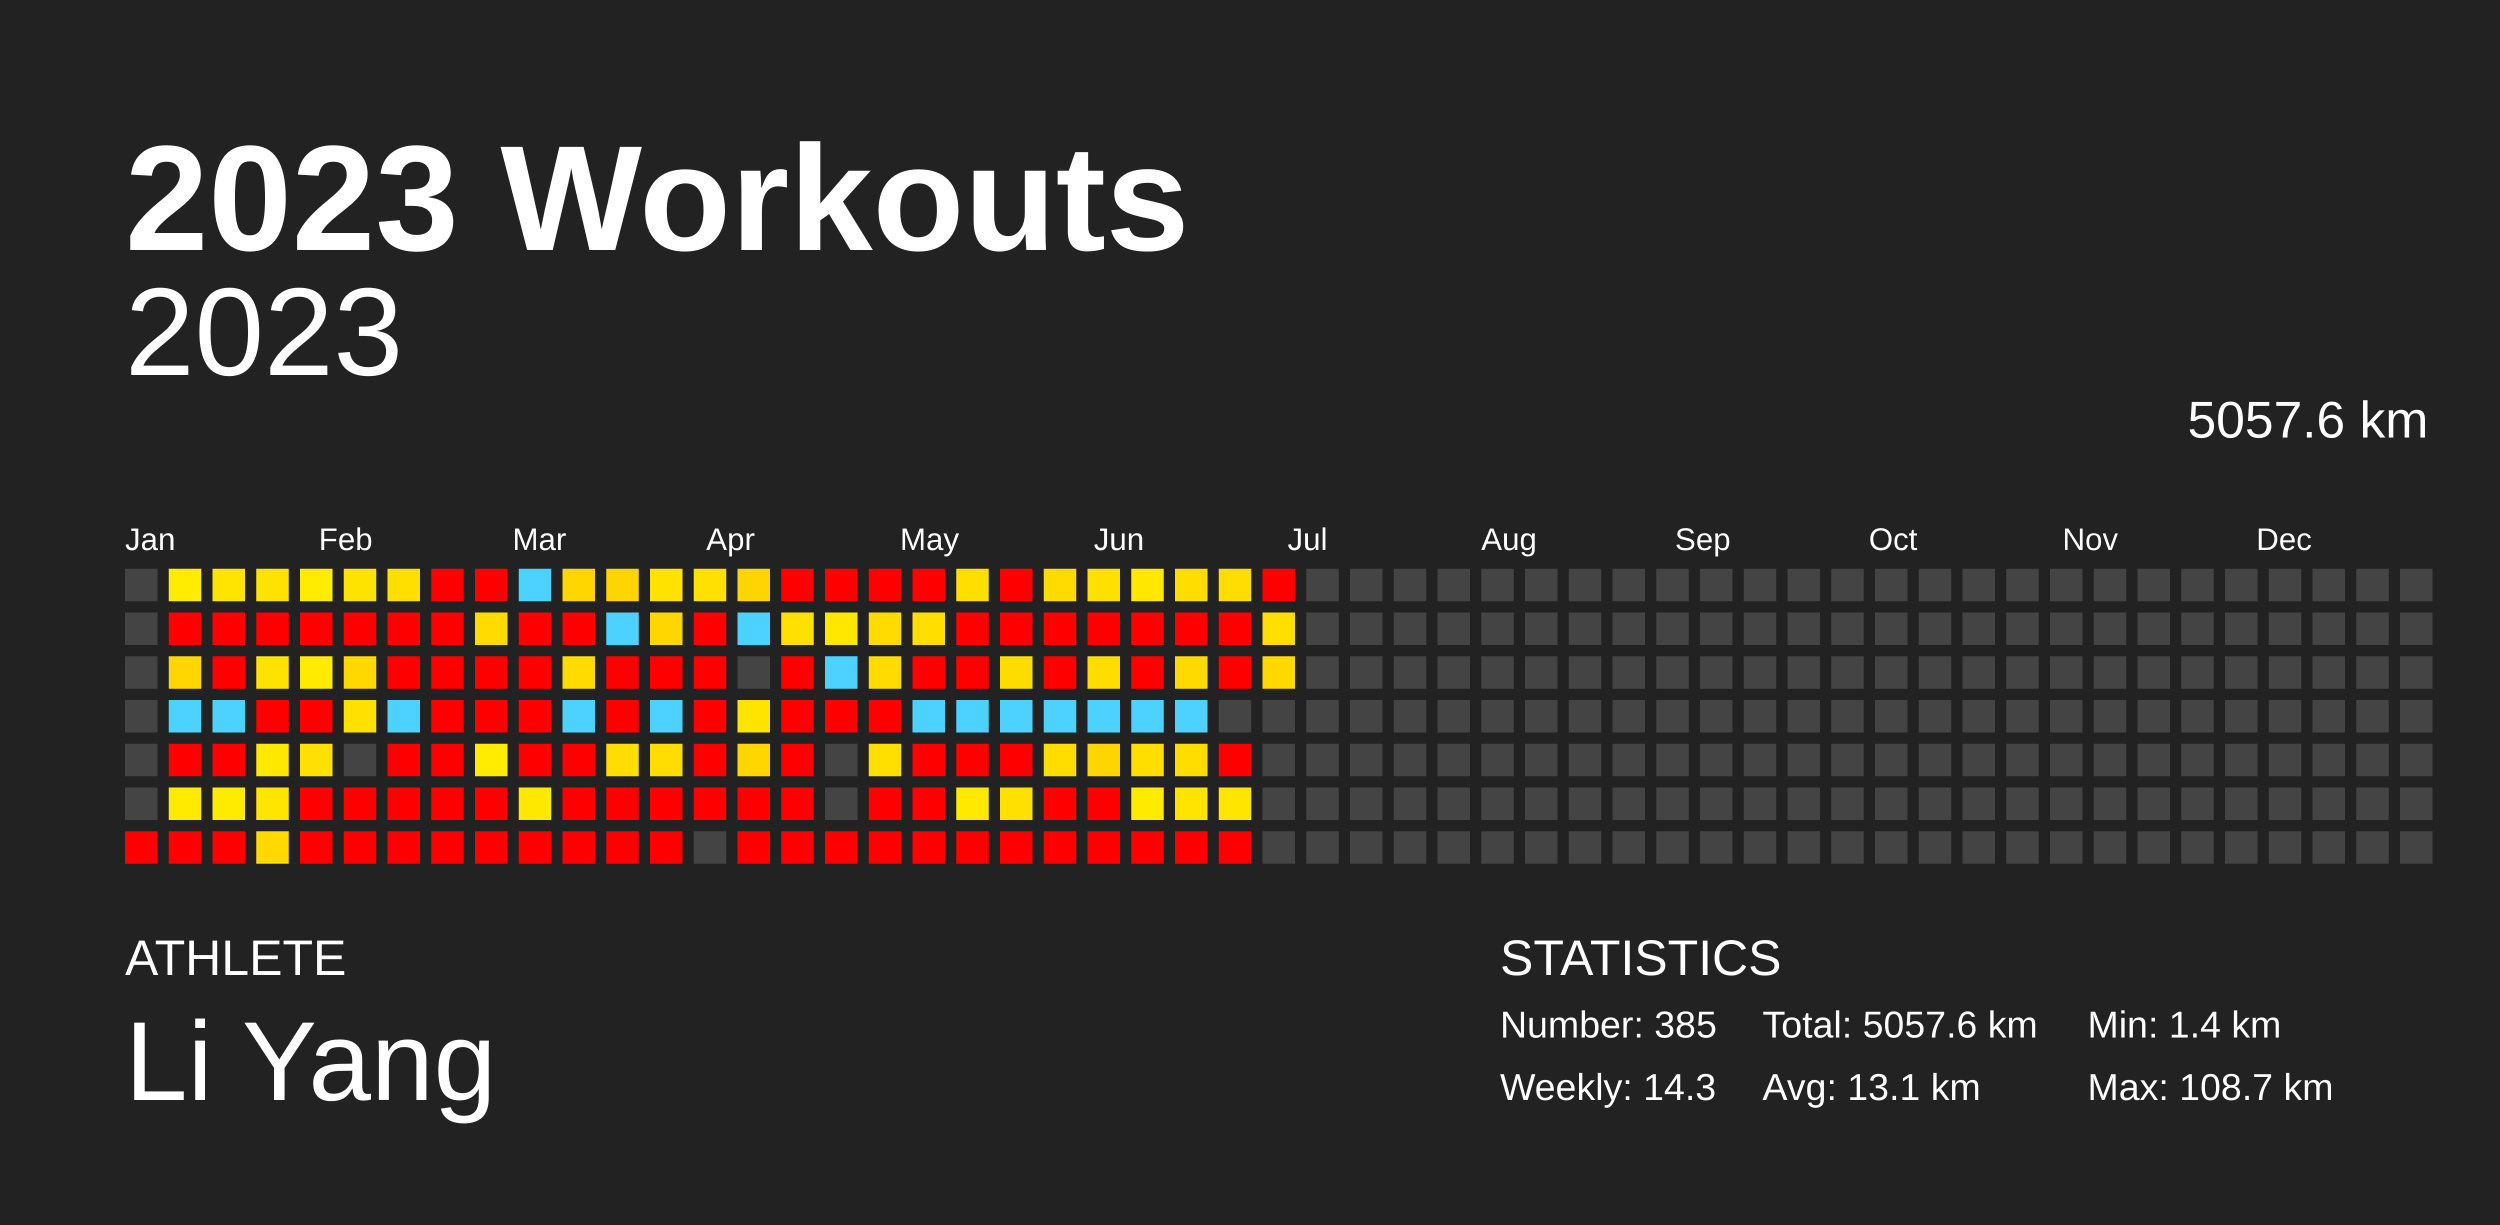
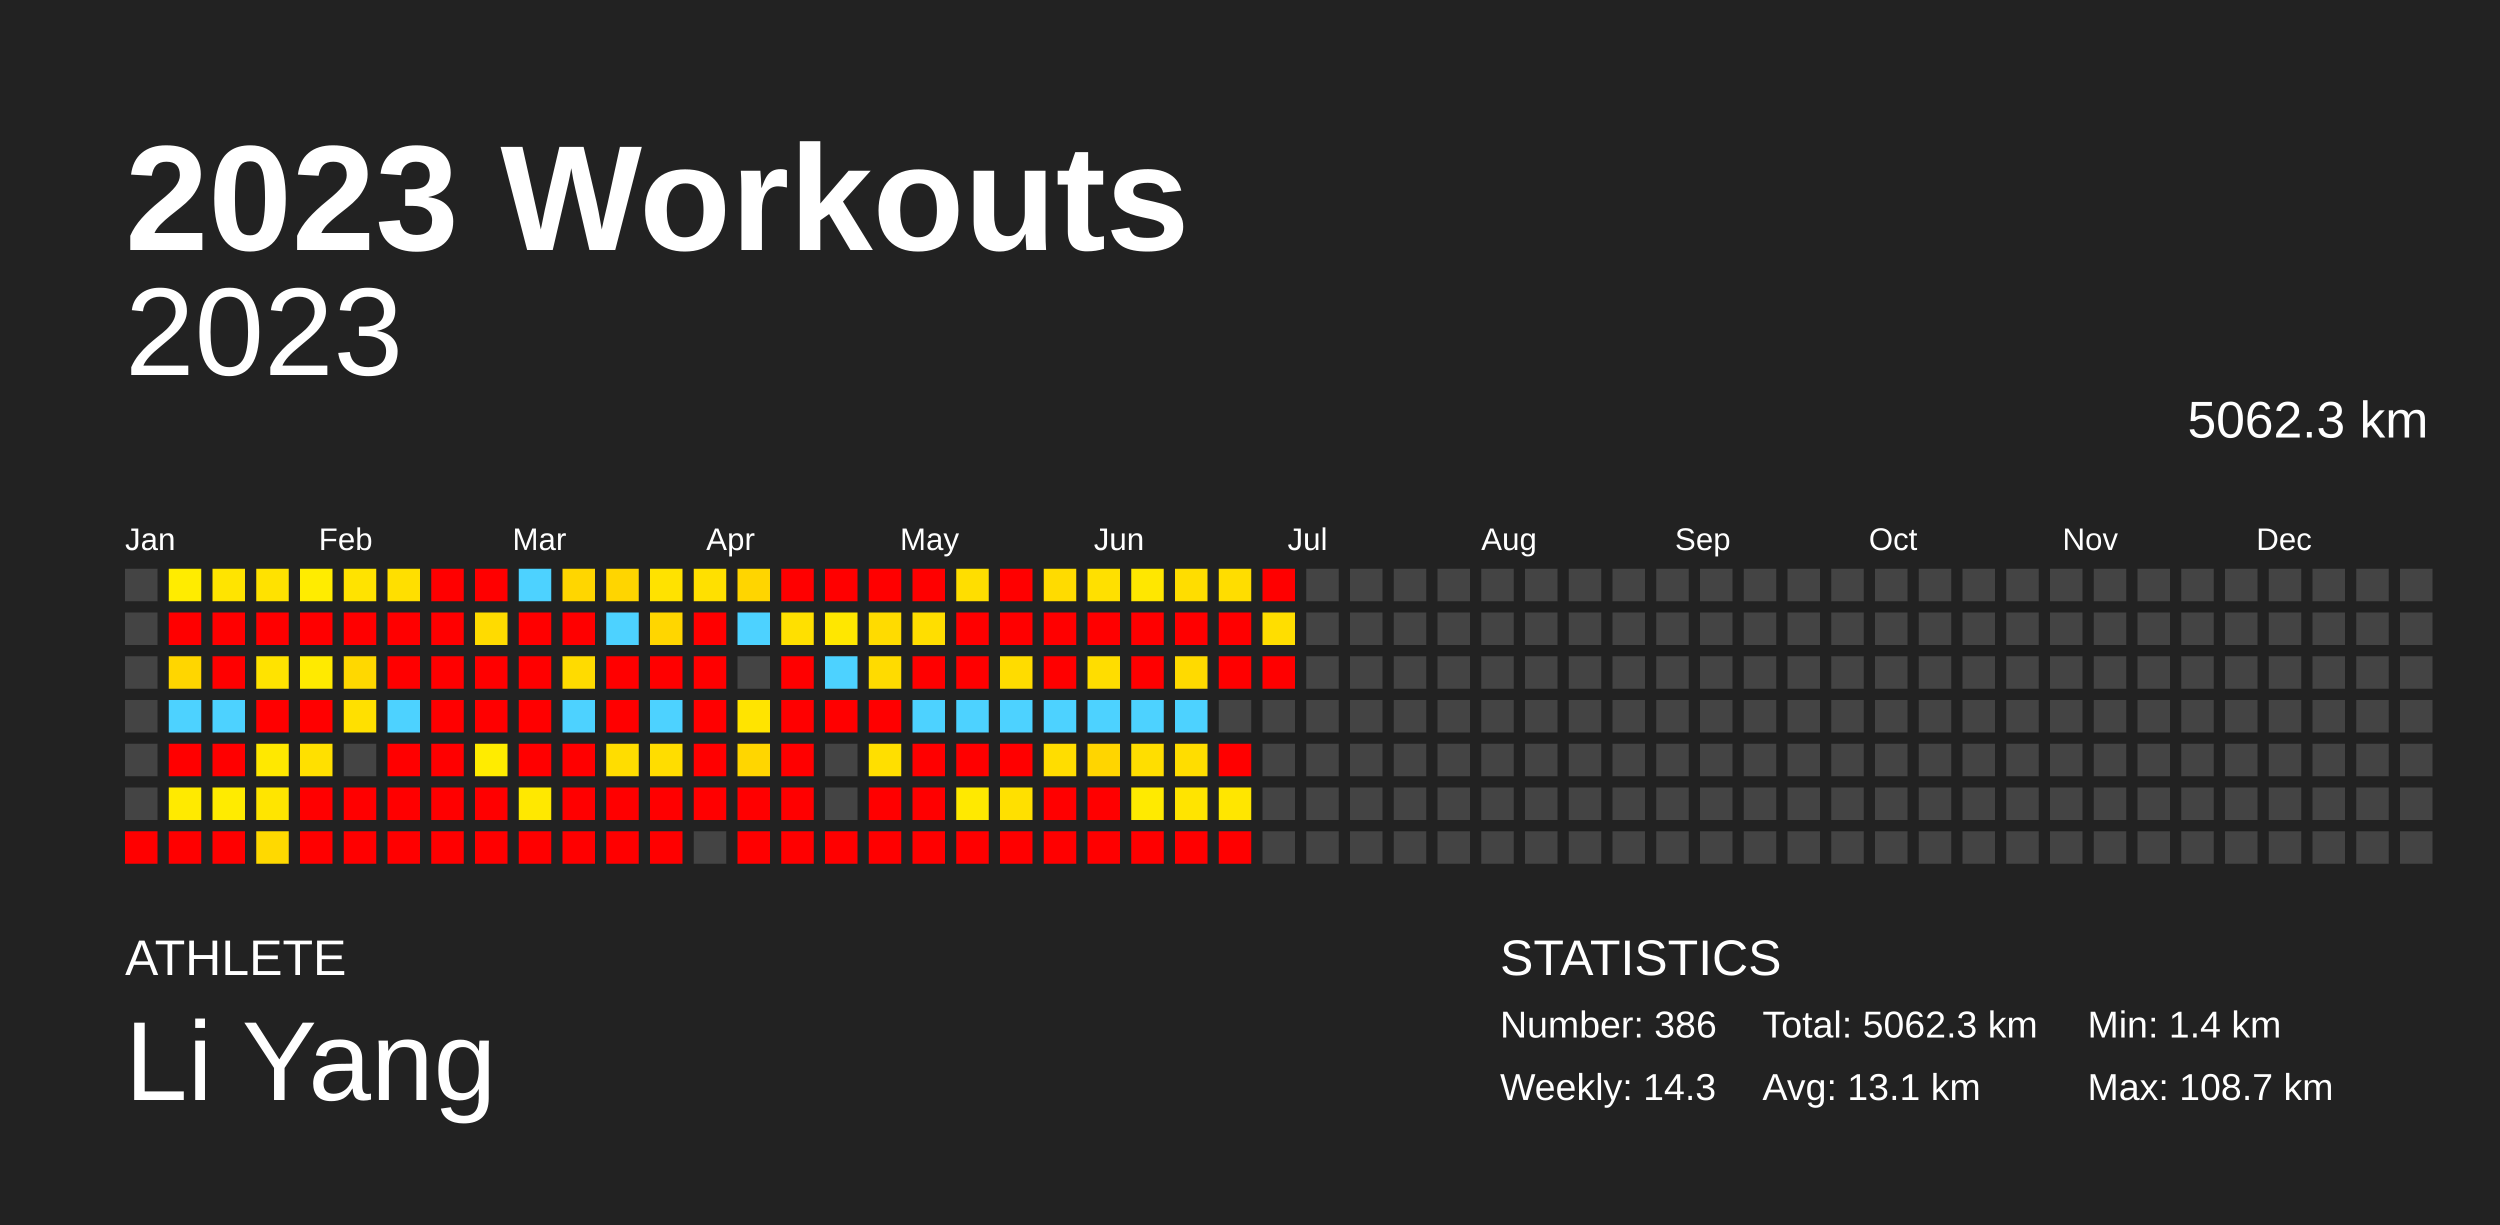
<svg xmlns="http://www.w3.org/2000/svg" baseProfile="full" height="98mm" version="1.1" viewBox="0,0,200,98" width="200mm">
  <defs />
  <rect fill="#222222" height="98" width="200" x="0" y="0" />
  <text fill="#FFFFFF" style="font-size:12px; font-family:Arial; font-weight:bold;" x="10" y="20">2023 Workouts</text>
  <text fill="#FFFFFF" style="font-size:4px; font-family:Arial" x="10" y="78">ATHLETE</text>
  <text fill="#FFFFFF" style="font-size:9px; font-family:Arial" x="10" y="88">Li Yang</text>
  <text fill="#FFFFFF" style="font-size:4px; font-family:Arial" x="120" y="78">STATISTICS</text>
-   <text fill="#FFFFFF" style="font-size:3px; font-family:Arial" x="120" y="83">Number: 385</text>
+   <text fill="#FFFFFF" style="font-size:3px; font-family:Arial" x="120" y="83">Number: 386</text>
  <text fill="#FFFFFF" style="font-size:3px; font-family:Arial" x="120" y="88">Weekly: 14.3</text>
-   <text fill="#FFFFFF" style="font-size:3px; font-family:Arial" x="141" y="83">Total: 5057.6 km</text>
+   <text fill="#FFFFFF" style="font-size:3px; font-family:Arial" x="141" y="83">Total: 5062.3 km</text>
  <text fill="#FFFFFF" style="font-size:3px; font-family:Arial" x="141" y="88">Avg: 13.1 km</text>
  <text fill="#FFFFFF" style="font-size:3px; font-family:Arial" x="167" y="83">Min: 1.4 km</text>
  <text fill="#FFFFFF" style="font-size:3px; font-family:Arial" x="167" y="88">Max: 108.7 km</text>
  <text alignment-baseline="hanging" fill="#FFFFFF" style="font-size:10.0px; font-family:Arial;" x="10" y="30">2023</text>
-   <text alignment-baseline="hanging" fill="#FFFFFF" style="font-size:4.125px; font-family:Arial;" x="175" y="35">5057.6 km</text>
+   <text alignment-baseline="hanging" fill="#FFFFFF" style="font-size:4.125px; font-family:Arial;" x="175" y="35">5062.3 km</text>
  <text fill="#FFFFFF" style="font-size:2.5px; font-family:Arial" x="10.0" y="44">Jan</text>
  <text fill="#FFFFFF" style="font-size:2.5px; font-family:Arial" x="25.5" y="44">Feb</text>
  <text fill="#FFFFFF" style="font-size:2.5px; font-family:Arial" x="41.0" y="44">Mar</text>
  <text fill="#FFFFFF" style="font-size:2.5px; font-family:Arial" x="56.5" y="44">Apr</text>
  <text fill="#FFFFFF" style="font-size:2.5px; font-family:Arial" x="72.0" y="44">May</text>
  <text fill="#FFFFFF" style="font-size:2.5px; font-family:Arial" x="87.5" y="44">Jun</text>
  <text fill="#FFFFFF" style="font-size:2.5px; font-family:Arial" x="103.0" y="44">Jul</text>
  <text fill="#FFFFFF" style="font-size:2.5px; font-family:Arial" x="118.5" y="44">Aug</text>
  <text fill="#FFFFFF" style="font-size:2.5px; font-family:Arial" x="134.0" y="44">Sep</text>
  <text fill="#FFFFFF" style="font-size:2.5px; font-family:Arial" x="149.5" y="44">Oct</text>
  <text fill="#FFFFFF" style="font-size:2.5px; font-family:Arial" x="165.0" y="44">Nov</text>
  <text fill="#FFFFFF" style="font-size:2.5px; font-family:Arial" x="180.5" y="44">Dec</text>
  <rect fill="#444444" height="2.6" width="2.6" x="10.0" y="45.5" />
  <rect fill="#444444" height="2.6" width="2.6" x="10.0" y="49.0" />
  <rect fill="#444444" height="2.6" width="2.6" x="10.0" y="52.5" />
  <rect fill="#444444" height="2.6" width="2.6" x="10.0" y="56.0" />
  <rect fill="#444444" height="2.6" width="2.6" x="10.0" y="59.5" />
  <rect fill="#444444" height="2.6" width="2.6" x="10.0" y="63.0" />
  <rect fill="red" height="2.6" width="2.6" x="10.0" y="66.5" />
  <rect fill="#ffec00" height="2.6" width="2.6" x="13.5" y="45.5" />
  <rect fill="red" height="2.6" width="2.6" x="13.5" y="49.0" />
  <rect fill="#ffd600" height="2.6" width="2.6" x="13.5" y="52.5" />
  <rect fill="#4dd2ff" height="2.6" width="2.6" x="13.5" y="56.0" />
  <rect fill="red" height="2.6" width="2.6" x="13.5" y="59.5" />
  <rect fill="#ffea00" height="2.6" width="2.6" x="13.5" y="63.0" />
  <rect fill="red" height="2.6" width="2.6" x="13.5" y="66.5" />
  <rect fill="#ffe400" height="2.6" width="2.6" x="17.0" y="45.5" />
  <rect fill="red" height="2.6" width="2.6" x="17.0" y="49.0" />
  <rect fill="red" height="2.6" width="2.6" x="17.0" y="52.5" />
  <rect fill="#4dd2ff" height="2.6" width="2.6" x="17.0" y="56.0" />
  <rect fill="red" height="2.6" width="2.6" x="17.0" y="59.5" />
  <rect fill="#ffeb00" height="2.6" width="2.6" x="17.0" y="63.0" />
  <rect fill="red" height="2.6" width="2.6" x="17.0" y="66.5" />
  <rect fill="#ffe200" height="2.6" width="2.6" x="20.5" y="45.5" />
  <rect fill="red" height="2.6" width="2.6" x="20.5" y="49.0" />
  <rect fill="#ffe300" height="2.6" width="2.6" x="20.5" y="52.5" />
  <rect fill="red" height="2.6" width="2.6" x="20.5" y="56.0" />
  <rect fill="#ffe800" height="2.6" width="2.6" x="20.5" y="59.5" />
  <rect fill="#ffe500" height="2.6" width="2.6" x="20.5" y="63.0" />
  <rect fill="#ffd900" height="2.6" width="2.6" x="20.5" y="66.5" />
  <rect fill="#ffec00" height="2.6" width="2.6" x="24.0" y="45.5" />
  <rect fill="red" height="2.6" width="2.6" x="24.0" y="49.0" />
  <rect fill="#ffea00" height="2.6" width="2.6" x="24.0" y="52.5" />
  <rect fill="red" height="2.6" width="2.6" x="24.0" y="56.0" />
  <rect fill="#ffe000" height="2.6" width="2.6" x="24.0" y="59.5" />
  <rect fill="red" height="2.6" width="2.6" x="24.0" y="63.0" />
  <rect fill="red" height="2.6" width="2.6" x="24.0" y="66.5" />
  <rect fill="#ffe300" height="2.6" width="2.6" x="27.5" y="45.5" />
  <rect fill="red" height="2.6" width="2.6" x="27.5" y="49.0" />
  <rect fill="#ffd800" height="2.6" width="2.6" x="27.5" y="52.5" />
  <rect fill="#ffe000" height="2.6" width="2.6" x="27.5" y="56.0" />
  <rect fill="#444444" height="2.6" width="2.6" x="27.5" y="59.5" />
  <rect fill="red" height="2.6" width="2.6" x="27.5" y="63.0" />
  <rect fill="red" height="2.6" width="2.6" x="27.5" y="66.5" />
  <rect fill="#ffdf00" height="2.6" width="2.6" x="31.0" y="45.5" />
  <rect fill="red" height="2.6" width="2.6" x="31.0" y="49.0" />
  <rect fill="red" height="2.6" width="2.6" x="31.0" y="52.5" />
  <rect fill="#4dd2ff" height="2.6" width="2.6" x="31.0" y="56.0" />
  <rect fill="red" height="2.6" width="2.6" x="31.0" y="59.5" />
  <rect fill="red" height="2.6" width="2.6" x="31.0" y="63.0" />
  <rect fill="red" height="2.6" width="2.6" x="31.0" y="66.5" />
  <rect fill="red" height="2.6" width="2.6" x="34.5" y="45.5" />
  <rect fill="red" height="2.6" width="2.6" x="34.5" y="49.0" />
  <rect fill="red" height="2.6" width="2.6" x="34.5" y="52.5" />
  <rect fill="red" height="2.6" width="2.6" x="34.5" y="56.0" />
  <rect fill="red" height="2.6" width="2.6" x="34.5" y="59.5" />
  <rect fill="red" height="2.6" width="2.6" x="34.5" y="63.0" />
  <rect fill="red" height="2.6" width="2.6" x="34.5" y="66.5" />
  <rect fill="red" height="2.6" width="2.6" x="38.0" y="45.5" />
  <rect fill="#ffdb00" height="2.6" width="2.6" x="38.0" y="49.0" />
  <rect fill="red" height="2.6" width="2.6" x="38.0" y="52.5" />
  <rect fill="red" height="2.6" width="2.6" x="38.0" y="56.0" />
  <rect fill="#ffec00" height="2.6" width="2.6" x="38.0" y="59.5" />
  <rect fill="red" height="2.6" width="2.6" x="38.0" y="63.0" />
  <rect fill="red" height="2.6" width="2.6" x="38.0" y="66.5" />
  <rect fill="#4dd2ff" height="2.6" width="2.6" x="41.5" y="45.5" />
  <rect fill="red" height="2.6" width="2.6" x="41.5" y="49.0" />
  <rect fill="red" height="2.6" width="2.6" x="41.5" y="52.5" />
  <rect fill="red" height="2.6" width="2.6" x="41.5" y="56.0" />
  <rect fill="red" height="2.6" width="2.6" x="41.5" y="59.5" />
  <rect fill="#ffe800" height="2.6" width="2.6" x="41.5" y="63.0" />
  <rect fill="red" height="2.6" width="2.6" x="41.5" y="66.5" />
  <rect fill="#ffd600" height="2.6" width="2.6" x="45.0" y="45.5" />
  <rect fill="red" height="2.6" width="2.6" x="45.0" y="49.0" />
  <rect fill="#ffdb00" height="2.6" width="2.6" x="45.0" y="52.5" />
  <rect fill="#4dd2ff" height="2.6" width="2.6" x="45.0" y="56.0" />
  <rect fill="red" height="2.6" width="2.6" x="45.0" y="59.5" />
  <rect fill="red" height="2.6" width="2.6" x="45.0" y="63.0" />
  <rect fill="red" height="2.6" width="2.6" x="45.0" y="66.5" />
  <rect fill="#ffd500" height="2.6" width="2.6" x="48.5" y="45.5" />
  <rect fill="#4dd2ff" height="2.6" width="2.6" x="48.5" y="49.0" />
  <rect fill="red" height="2.6" width="2.6" x="48.5" y="52.5" />
  <rect fill="red" height="2.6" width="2.6" x="48.5" y="56.0" />
  <rect fill="#ffdd00" height="2.6" width="2.6" x="48.5" y="59.5" />
  <rect fill="red" height="2.6" width="2.6" x="48.5" y="63.0" />
  <rect fill="red" height="2.6" width="2.6" x="48.5" y="66.5" />
  <rect fill="#ffe200" height="2.6" width="2.6" x="52.0" y="45.5" />
  <rect fill="#ffd600" height="2.6" width="2.6" x="52.0" y="49.0" />
  <rect fill="red" height="2.6" width="2.6" x="52.0" y="52.5" />
  <rect fill="#4dd2ff" height="2.6" width="2.6" x="52.0" y="56.0" />
  <rect fill="#ffdd00" height="2.6" width="2.6" x="52.0" y="59.5" />
  <rect fill="red" height="2.6" width="2.6" x="52.0" y="63.0" />
  <rect fill="red" height="2.6" width="2.6" x="52.0" y="66.5" />
  <rect fill="#ffe000" height="2.6" width="2.6" x="55.5" y="45.5" />
  <rect fill="red" height="2.6" width="2.6" x="55.5" y="49.0" />
  <rect fill="red" height="2.6" width="2.6" x="55.5" y="52.5" />
  <rect fill="red" height="2.6" width="2.6" x="55.5" y="56.0" />
  <rect fill="red" height="2.6" width="2.6" x="55.5" y="59.5" />
  <rect fill="red" height="2.6" width="2.6" x="55.5" y="63.0" />
  <rect fill="#444444" height="2.6" width="2.6" x="55.5" y="66.5" />
  <rect fill="#ffd500" height="2.6" width="2.6" x="59.0" y="45.5" />
  <rect fill="#4dd2ff" height="2.6" width="2.6" x="59.0" y="49.0" />
  <rect fill="#444444" height="2.6" width="2.6" x="59.0" y="52.5" />
  <rect fill="#ffe400" height="2.6" width="2.6" x="59.0" y="56.0" />
  <rect fill="#ffd600" height="2.6" width="2.6" x="59.0" y="59.5" />
  <rect fill="red" height="2.6" width="2.6" x="59.0" y="63.0" />
  <rect fill="red" height="2.6" width="2.6" x="59.0" y="66.5" />
  <rect fill="red" height="2.6" width="2.6" x="62.5" y="45.5" />
  <rect fill="#ffe000" height="2.6" width="2.6" x="62.5" y="49.0" />
  <rect fill="red" height="2.6" width="2.6" x="62.5" y="52.5" />
  <rect fill="red" height="2.6" width="2.6" x="62.5" y="56.0" />
  <rect fill="red" height="2.6" width="2.6" x="62.5" y="59.5" />
  <rect fill="red" height="2.6" width="2.6" x="62.5" y="63.0" />
  <rect fill="red" height="2.6" width="2.6" x="62.5" y="66.5" />
  <rect fill="red" height="2.6" width="2.6" x="66.0" y="45.5" />
  <rect fill="#ffe700" height="2.6" width="2.6" x="66.0" y="49.0" />
  <rect fill="#4dd2ff" height="2.6" width="2.6" x="66.0" y="52.5" />
  <rect fill="red" height="2.6" width="2.6" x="66.0" y="56.0" />
  <rect fill="#444444" height="2.6" width="2.6" x="66.0" y="59.5" />
  <rect fill="#444444" height="2.6" width="2.6" x="66.0" y="63.0" />
  <rect fill="red" height="2.6" width="2.6" x="66.0" y="66.5" />
  <rect fill="red" height="2.6" width="2.6" x="69.5" y="45.5" />
  <rect fill="#ffdb00" height="2.6" width="2.6" x="69.5" y="49.0" />
  <rect fill="#ffdb00" height="2.6" width="2.6" x="69.5" y="52.5" />
  <rect fill="red" height="2.6" width="2.6" x="69.5" y="56.0" />
  <rect fill="#ffdf00" height="2.6" width="2.6" x="69.5" y="59.5" />
  <rect fill="red" height="2.6" width="2.6" x="69.5" y="63.0" />
  <rect fill="red" height="2.6" width="2.6" x="69.5" y="66.5" />
  <rect fill="red" height="2.6" width="2.6" x="73.0" y="45.5" />
  <rect fill="#ffde00" height="2.6" width="2.6" x="73.0" y="49.0" />
  <rect fill="red" height="2.6" width="2.6" x="73.0" y="52.5" />
  <rect fill="#4dd2ff" height="2.6" width="2.6" x="73.0" y="56.0" />
  <rect fill="red" height="2.6" width="2.6" x="73.0" y="59.5" />
  <rect fill="red" height="2.6" width="2.6" x="73.0" y="63.0" />
  <rect fill="red" height="2.6" width="2.6" x="73.0" y="66.5" />
  <rect fill="#ffde00" height="2.6" width="2.6" x="76.5" y="45.5" />
  <rect fill="red" height="2.6" width="2.6" x="76.5" y="49.0" />
  <rect fill="red" height="2.6" width="2.6" x="76.5" y="52.5" />
  <rect fill="#4dd2ff" height="2.6" width="2.6" x="76.5" y="56.0" />
  <rect fill="red" height="2.6" width="2.6" x="76.5" y="59.5" />
  <rect fill="#ffe900" height="2.6" width="2.6" x="76.5" y="63.0" />
  <rect fill="red" height="2.6" width="2.6" x="76.5" y="66.5" />
  <rect fill="red" height="2.6" width="2.6" x="80.0" y="45.5" />
  <rect fill="red" height="2.6" width="2.6" x="80.0" y="49.0" />
  <rect fill="#ffdc00" height="2.6" width="2.6" x="80.0" y="52.5" />
  <rect fill="#4dd2ff" height="2.6" width="2.6" x="80.0" y="56.0" />
  <rect fill="red" height="2.6" width="2.6" x="80.0" y="59.5" />
  <rect fill="#ffe000" height="2.6" width="2.6" x="80.0" y="63.0" />
  <rect fill="red" height="2.6" width="2.6" x="80.0" y="66.5" />
  <rect fill="#ffdb00" height="2.6" width="2.6" x="83.5" y="45.5" />
  <rect fill="red" height="2.6" width="2.6" x="83.5" y="49.0" />
  <rect fill="red" height="2.6" width="2.6" x="83.5" y="52.5" />
  <rect fill="#4dd2ff" height="2.6" width="2.6" x="83.5" y="56.0" />
  <rect fill="#ffdd00" height="2.6" width="2.6" x="83.5" y="59.5" />
  <rect fill="red" height="2.6" width="2.6" x="83.5" y="63.0" />
  <rect fill="red" height="2.6" width="2.6" x="83.5" y="66.5" />
  <rect fill="#ffe000" height="2.6" width="2.6" x="87.0" y="45.5" />
  <rect fill="red" height="2.6" width="2.6" x="87.0" y="49.0" />
  <rect fill="#ffdd00" height="2.6" width="2.6" x="87.0" y="52.5" />
  <rect fill="#4dd2ff" height="2.6" width="2.6" x="87.0" y="56.0" />
  <rect fill="#ffd500" height="2.6" width="2.6" x="87.0" y="59.5" />
  <rect fill="red" height="2.6" width="2.6" x="87.0" y="63.0" />
  <rect fill="red" height="2.6" width="2.6" x="87.0" y="66.5" />
  <rect fill="#ffe700" height="2.6" width="2.6" x="90.5" y="45.5" />
  <rect fill="red" height="2.6" width="2.6" x="90.5" y="49.0" />
  <rect fill="red" height="2.6" width="2.6" x="90.5" y="52.5" />
  <rect fill="#4dd2ff" height="2.6" width="2.6" x="90.5" y="56.0" />
  <rect fill="#ffde00" height="2.6" width="2.6" x="90.5" y="59.5" />
  <rect fill="#ffea00" height="2.6" width="2.6" x="90.5" y="63.0" />
  <rect fill="red" height="2.6" width="2.6" x="90.5" y="66.5" />
  <rect fill="#ffdd00" height="2.6" width="2.6" x="94.0" y="45.5" />
  <rect fill="red" height="2.6" width="2.6" x="94.0" y="49.0" />
  <rect fill="#ffda00" height="2.6" width="2.6" x="94.0" y="52.5" />
  <rect fill="#4dd2ff" height="2.6" width="2.6" x="94.0" y="56.0" />
  <rect fill="#ffdd00" height="2.6" width="2.6" x="94.0" y="59.5" />
  <rect fill="#ffe400" height="2.6" width="2.6" x="94.0" y="63.0" />
  <rect fill="red" height="2.6" width="2.6" x="94.0" y="66.5" />
  <rect fill="#ffdd00" height="2.6" width="2.6" x="97.5" y="45.5" />
  <rect fill="red" height="2.6" width="2.6" x="97.5" y="49.0" />
  <rect fill="red" height="2.6" width="2.6" x="97.5" y="52.5" />
  <rect fill="#444444" height="2.6" width="2.6" x="97.5" y="56.0" />
  <rect fill="red" height="2.6" width="2.6" x="97.5" y="59.5" />
  <rect fill="#ffe600" height="2.6" width="2.6" x="97.5" y="63.0" />
  <rect fill="red" height="2.6" width="2.6" x="97.5" y="66.5" />
  <rect fill="red" height="2.6" width="2.6" x="101.0" y="45.5" />
  <rect fill="#ffde00" height="2.6" width="2.6" x="101.0" y="49.0" />
-   <rect fill="#ffd800" height="2.6" width="2.6" x="101.0" y="52.5" />
+   <rect fill="red" height="2.6" width="2.6" x="101.0" y="52.5" />
  <rect fill="#444444" height="2.6" width="2.6" x="101.0" y="56.0" />
  <rect fill="#444444" height="2.6" width="2.6" x="101.0" y="59.5" />
  <rect fill="#444444" height="2.6" width="2.6" x="101.0" y="63.0" />
  <rect fill="#444444" height="2.6" width="2.6" x="101.0" y="66.5" />
  <rect fill="#444444" height="2.6" width="2.6" x="104.5" y="45.5" />
  <rect fill="#444444" height="2.6" width="2.6" x="104.5" y="49.0" />
  <rect fill="#444444" height="2.6" width="2.6" x="104.5" y="52.5" />
  <rect fill="#444444" height="2.6" width="2.6" x="104.5" y="56.0" />
  <rect fill="#444444" height="2.6" width="2.6" x="104.5" y="59.5" />
  <rect fill="#444444" height="2.6" width="2.6" x="104.5" y="63.0" />
  <rect fill="#444444" height="2.6" width="2.6" x="104.5" y="66.5" />
  <rect fill="#444444" height="2.6" width="2.6" x="108.0" y="45.5" />
  <rect fill="#444444" height="2.6" width="2.6" x="108.0" y="49.0" />
  <rect fill="#444444" height="2.6" width="2.6" x="108.0" y="52.5" />
  <rect fill="#444444" height="2.6" width="2.6" x="108.0" y="56.0" />
  <rect fill="#444444" height="2.6" width="2.6" x="108.0" y="59.5" />
  <rect fill="#444444" height="2.6" width="2.6" x="108.0" y="63.0" />
  <rect fill="#444444" height="2.6" width="2.6" x="108.0" y="66.5" />
  <rect fill="#444444" height="2.6" width="2.6" x="111.5" y="45.5" />
  <rect fill="#444444" height="2.6" width="2.6" x="111.5" y="49.0" />
  <rect fill="#444444" height="2.6" width="2.6" x="111.5" y="52.5" />
  <rect fill="#444444" height="2.6" width="2.6" x="111.5" y="56.0" />
  <rect fill="#444444" height="2.6" width="2.6" x="111.5" y="59.5" />
  <rect fill="#444444" height="2.6" width="2.6" x="111.5" y="63.0" />
  <rect fill="#444444" height="2.6" width="2.6" x="111.5" y="66.5" />
  <rect fill="#444444" height="2.6" width="2.6" x="115.0" y="45.5" />
  <rect fill="#444444" height="2.6" width="2.6" x="115.0" y="49.0" />
  <rect fill="#444444" height="2.6" width="2.6" x="115.0" y="52.5" />
  <rect fill="#444444" height="2.6" width="2.6" x="115.0" y="56.0" />
  <rect fill="#444444" height="2.6" width="2.6" x="115.0" y="59.5" />
  <rect fill="#444444" height="2.6" width="2.6" x="115.0" y="63.0" />
  <rect fill="#444444" height="2.6" width="2.6" x="115.0" y="66.5" />
  <rect fill="#444444" height="2.6" width="2.6" x="118.5" y="45.5" />
  <rect fill="#444444" height="2.6" width="2.6" x="118.5" y="49.0" />
  <rect fill="#444444" height="2.6" width="2.6" x="118.5" y="52.5" />
  <rect fill="#444444" height="2.6" width="2.6" x="118.5" y="56.0" />
  <rect fill="#444444" height="2.6" width="2.6" x="118.5" y="59.5" />
  <rect fill="#444444" height="2.6" width="2.6" x="118.5" y="63.0" />
  <rect fill="#444444" height="2.6" width="2.6" x="118.5" y="66.5" />
  <rect fill="#444444" height="2.6" width="2.6" x="122.0" y="45.5" />
  <rect fill="#444444" height="2.6" width="2.6" x="122.0" y="49.0" />
  <rect fill="#444444" height="2.6" width="2.6" x="122.0" y="52.5" />
  <rect fill="#444444" height="2.6" width="2.6" x="122.0" y="56.0" />
  <rect fill="#444444" height="2.6" width="2.6" x="122.0" y="59.5" />
  <rect fill="#444444" height="2.6" width="2.6" x="122.0" y="63.0" />
  <rect fill="#444444" height="2.6" width="2.6" x="122.0" y="66.5" />
  <rect fill="#444444" height="2.6" width="2.6" x="125.5" y="45.5" />
  <rect fill="#444444" height="2.6" width="2.6" x="125.5" y="49.0" />
  <rect fill="#444444" height="2.6" width="2.6" x="125.5" y="52.5" />
  <rect fill="#444444" height="2.6" width="2.6" x="125.5" y="56.0" />
  <rect fill="#444444" height="2.6" width="2.6" x="125.5" y="59.5" />
  <rect fill="#444444" height="2.6" width="2.6" x="125.5" y="63.0" />
  <rect fill="#444444" height="2.6" width="2.6" x="125.5" y="66.5" />
  <rect fill="#444444" height="2.6" width="2.6" x="129.0" y="45.5" />
  <rect fill="#444444" height="2.6" width="2.6" x="129.0" y="49.0" />
  <rect fill="#444444" height="2.6" width="2.6" x="129.0" y="52.5" />
  <rect fill="#444444" height="2.6" width="2.6" x="129.0" y="56.0" />
  <rect fill="#444444" height="2.6" width="2.6" x="129.0" y="59.5" />
  <rect fill="#444444" height="2.6" width="2.6" x="129.0" y="63.0" />
  <rect fill="#444444" height="2.6" width="2.6" x="129.0" y="66.5" />
  <rect fill="#444444" height="2.6" width="2.6" x="132.5" y="45.5" />
  <rect fill="#444444" height="2.6" width="2.6" x="132.5" y="49.0" />
  <rect fill="#444444" height="2.6" width="2.6" x="132.5" y="52.5" />
  <rect fill="#444444" height="2.6" width="2.6" x="132.5" y="56.0" />
  <rect fill="#444444" height="2.6" width="2.6" x="132.5" y="59.5" />
  <rect fill="#444444" height="2.6" width="2.6" x="132.5" y="63.0" />
  <rect fill="#444444" height="2.6" width="2.6" x="132.5" y="66.5" />
  <rect fill="#444444" height="2.6" width="2.6" x="136.0" y="45.5" />
  <rect fill="#444444" height="2.6" width="2.6" x="136.0" y="49.0" />
  <rect fill="#444444" height="2.6" width="2.6" x="136.0" y="52.5" />
  <rect fill="#444444" height="2.6" width="2.6" x="136.0" y="56.0" />
  <rect fill="#444444" height="2.6" width="2.6" x="136.0" y="59.5" />
  <rect fill="#444444" height="2.6" width="2.6" x="136.0" y="63.0" />
  <rect fill="#444444" height="2.6" width="2.6" x="136.0" y="66.5" />
  <rect fill="#444444" height="2.6" width="2.6" x="139.5" y="45.5" />
  <rect fill="#444444" height="2.6" width="2.6" x="139.5" y="49.0" />
  <rect fill="#444444" height="2.6" width="2.6" x="139.5" y="52.5" />
  <rect fill="#444444" height="2.6" width="2.6" x="139.5" y="56.0" />
  <rect fill="#444444" height="2.6" width="2.6" x="139.5" y="59.5" />
  <rect fill="#444444" height="2.6" width="2.6" x="139.5" y="63.0" />
  <rect fill="#444444" height="2.6" width="2.6" x="139.5" y="66.5" />
  <rect fill="#444444" height="2.6" width="2.6" x="143.0" y="45.5" />
  <rect fill="#444444" height="2.6" width="2.6" x="143.0" y="49.0" />
  <rect fill="#444444" height="2.6" width="2.6" x="143.0" y="52.5" />
  <rect fill="#444444" height="2.6" width="2.6" x="143.0" y="56.0" />
  <rect fill="#444444" height="2.6" width="2.6" x="143.0" y="59.5" />
  <rect fill="#444444" height="2.6" width="2.6" x="143.0" y="63.0" />
  <rect fill="#444444" height="2.6" width="2.6" x="143.0" y="66.5" />
  <rect fill="#444444" height="2.6" width="2.6" x="146.5" y="45.5" />
  <rect fill="#444444" height="2.6" width="2.6" x="146.5" y="49.0" />
  <rect fill="#444444" height="2.6" width="2.6" x="146.5" y="52.5" />
  <rect fill="#444444" height="2.6" width="2.6" x="146.5" y="56.0" />
  <rect fill="#444444" height="2.6" width="2.6" x="146.5" y="59.5" />
  <rect fill="#444444" height="2.6" width="2.6" x="146.5" y="63.0" />
  <rect fill="#444444" height="2.6" width="2.6" x="146.5" y="66.5" />
  <rect fill="#444444" height="2.6" width="2.6" x="150.0" y="45.5" />
  <rect fill="#444444" height="2.6" width="2.6" x="150.0" y="49.0" />
  <rect fill="#444444" height="2.6" width="2.6" x="150.0" y="52.5" />
  <rect fill="#444444" height="2.6" width="2.6" x="150.0" y="56.0" />
  <rect fill="#444444" height="2.6" width="2.6" x="150.0" y="59.5" />
  <rect fill="#444444" height="2.6" width="2.6" x="150.0" y="63.0" />
  <rect fill="#444444" height="2.6" width="2.6" x="150.0" y="66.5" />
  <rect fill="#444444" height="2.6" width="2.6" x="153.5" y="45.5" />
  <rect fill="#444444" height="2.6" width="2.6" x="153.5" y="49.0" />
  <rect fill="#444444" height="2.6" width="2.6" x="153.5" y="52.5" />
  <rect fill="#444444" height="2.6" width="2.6" x="153.5" y="56.0" />
  <rect fill="#444444" height="2.6" width="2.6" x="153.5" y="59.5" />
  <rect fill="#444444" height="2.6" width="2.6" x="153.5" y="63.0" />
  <rect fill="#444444" height="2.6" width="2.6" x="153.5" y="66.5" />
  <rect fill="#444444" height="2.6" width="2.6" x="157.0" y="45.5" />
  <rect fill="#444444" height="2.6" width="2.6" x="157.0" y="49.0" />
  <rect fill="#444444" height="2.6" width="2.6" x="157.0" y="52.5" />
  <rect fill="#444444" height="2.6" width="2.6" x="157.0" y="56.0" />
  <rect fill="#444444" height="2.6" width="2.6" x="157.0" y="59.5" />
  <rect fill="#444444" height="2.6" width="2.6" x="157.0" y="63.0" />
  <rect fill="#444444" height="2.6" width="2.6" x="157.0" y="66.5" />
  <rect fill="#444444" height="2.6" width="2.6" x="160.5" y="45.5" />
  <rect fill="#444444" height="2.6" width="2.6" x="160.5" y="49.0" />
  <rect fill="#444444" height="2.6" width="2.6" x="160.5" y="52.5" />
  <rect fill="#444444" height="2.6" width="2.6" x="160.5" y="56.0" />
  <rect fill="#444444" height="2.6" width="2.6" x="160.5" y="59.5" />
  <rect fill="#444444" height="2.6" width="2.6" x="160.5" y="63.0" />
  <rect fill="#444444" height="2.6" width="2.6" x="160.5" y="66.5" />
  <rect fill="#444444" height="2.6" width="2.6" x="164.0" y="45.5" />
  <rect fill="#444444" height="2.6" width="2.6" x="164.0" y="49.0" />
  <rect fill="#444444" height="2.6" width="2.6" x="164.0" y="52.5" />
  <rect fill="#444444" height="2.6" width="2.6" x="164.0" y="56.0" />
  <rect fill="#444444" height="2.6" width="2.6" x="164.0" y="59.5" />
  <rect fill="#444444" height="2.6" width="2.6" x="164.0" y="63.0" />
  <rect fill="#444444" height="2.6" width="2.6" x="164.0" y="66.5" />
  <rect fill="#444444" height="2.6" width="2.6" x="167.5" y="45.5" />
  <rect fill="#444444" height="2.6" width="2.6" x="167.5" y="49.0" />
  <rect fill="#444444" height="2.6" width="2.6" x="167.5" y="52.5" />
  <rect fill="#444444" height="2.6" width="2.6" x="167.5" y="56.0" />
  <rect fill="#444444" height="2.6" width="2.6" x="167.5" y="59.5" />
  <rect fill="#444444" height="2.6" width="2.6" x="167.5" y="63.0" />
  <rect fill="#444444" height="2.6" width="2.6" x="167.5" y="66.5" />
  <rect fill="#444444" height="2.6" width="2.6" x="171.0" y="45.5" />
  <rect fill="#444444" height="2.6" width="2.6" x="171.0" y="49.0" />
  <rect fill="#444444" height="2.6" width="2.6" x="171.0" y="52.5" />
  <rect fill="#444444" height="2.6" width="2.6" x="171.0" y="56.0" />
  <rect fill="#444444" height="2.6" width="2.6" x="171.0" y="59.5" />
  <rect fill="#444444" height="2.6" width="2.6" x="171.0" y="63.0" />
  <rect fill="#444444" height="2.6" width="2.6" x="171.0" y="66.5" />
  <rect fill="#444444" height="2.6" width="2.6" x="174.5" y="45.5" />
  <rect fill="#444444" height="2.6" width="2.6" x="174.5" y="49.0" />
  <rect fill="#444444" height="2.6" width="2.6" x="174.5" y="52.5" />
  <rect fill="#444444" height="2.6" width="2.6" x="174.5" y="56.0" />
  <rect fill="#444444" height="2.6" width="2.6" x="174.5" y="59.5" />
  <rect fill="#444444" height="2.6" width="2.6" x="174.5" y="63.0" />
  <rect fill="#444444" height="2.6" width="2.6" x="174.5" y="66.5" />
  <rect fill="#444444" height="2.6" width="2.6" x="178.0" y="45.5" />
  <rect fill="#444444" height="2.6" width="2.6" x="178.0" y="49.0" />
  <rect fill="#444444" height="2.6" width="2.6" x="178.0" y="52.5" />
  <rect fill="#444444" height="2.6" width="2.6" x="178.0" y="56.0" />
  <rect fill="#444444" height="2.6" width="2.6" x="178.0" y="59.5" />
  <rect fill="#444444" height="2.6" width="2.6" x="178.0" y="63.0" />
  <rect fill="#444444" height="2.6" width="2.6" x="178.0" y="66.5" />
  <rect fill="#444444" height="2.6" width="2.6" x="181.5" y="45.5" />
  <rect fill="#444444" height="2.6" width="2.6" x="181.5" y="49.0" />
  <rect fill="#444444" height="2.6" width="2.6" x="181.5" y="52.5" />
  <rect fill="#444444" height="2.6" width="2.6" x="181.5" y="56.0" />
  <rect fill="#444444" height="2.6" width="2.6" x="181.5" y="59.5" />
  <rect fill="#444444" height="2.6" width="2.6" x="181.5" y="63.0" />
  <rect fill="#444444" height="2.6" width="2.6" x="181.5" y="66.5" />
  <rect fill="#444444" height="2.6" width="2.6" x="185.0" y="45.5" />
  <rect fill="#444444" height="2.6" width="2.6" x="185.0" y="49.0" />
  <rect fill="#444444" height="2.6" width="2.6" x="185.0" y="52.5" />
  <rect fill="#444444" height="2.6" width="2.6" x="185.0" y="56.0" />
  <rect fill="#444444" height="2.6" width="2.6" x="185.0" y="59.5" />
  <rect fill="#444444" height="2.6" width="2.6" x="185.0" y="63.0" />
  <rect fill="#444444" height="2.6" width="2.6" x="185.0" y="66.5" />
  <rect fill="#444444" height="2.6" width="2.6" x="188.5" y="45.5" />
  <rect fill="#444444" height="2.6" width="2.6" x="188.5" y="49.0" />
  <rect fill="#444444" height="2.6" width="2.6" x="188.5" y="52.5" />
  <rect fill="#444444" height="2.6" width="2.6" x="188.5" y="56.0" />
  <rect fill="#444444" height="2.6" width="2.6" x="188.5" y="59.5" />
  <rect fill="#444444" height="2.6" width="2.6" x="188.5" y="63.0" />
  <rect fill="#444444" height="2.6" width="2.6" x="188.5" y="66.5" />
  <rect fill="#444444" height="2.6" width="2.6" x="192.0" y="45.5" />
  <rect fill="#444444" height="2.6" width="2.6" x="192.0" y="49.0" />
  <rect fill="#444444" height="2.6" width="2.6" x="192.0" y="52.5" />
  <rect fill="#444444" height="2.6" width="2.6" x="192.0" y="56.0" />
  <rect fill="#444444" height="2.6" width="2.6" x="192.0" y="59.5" />
  <rect fill="#444444" height="2.6" width="2.6" x="192.0" y="63.0" />
  <rect fill="#444444" height="2.6" width="2.6" x="192.0" y="66.5" />
</svg>
